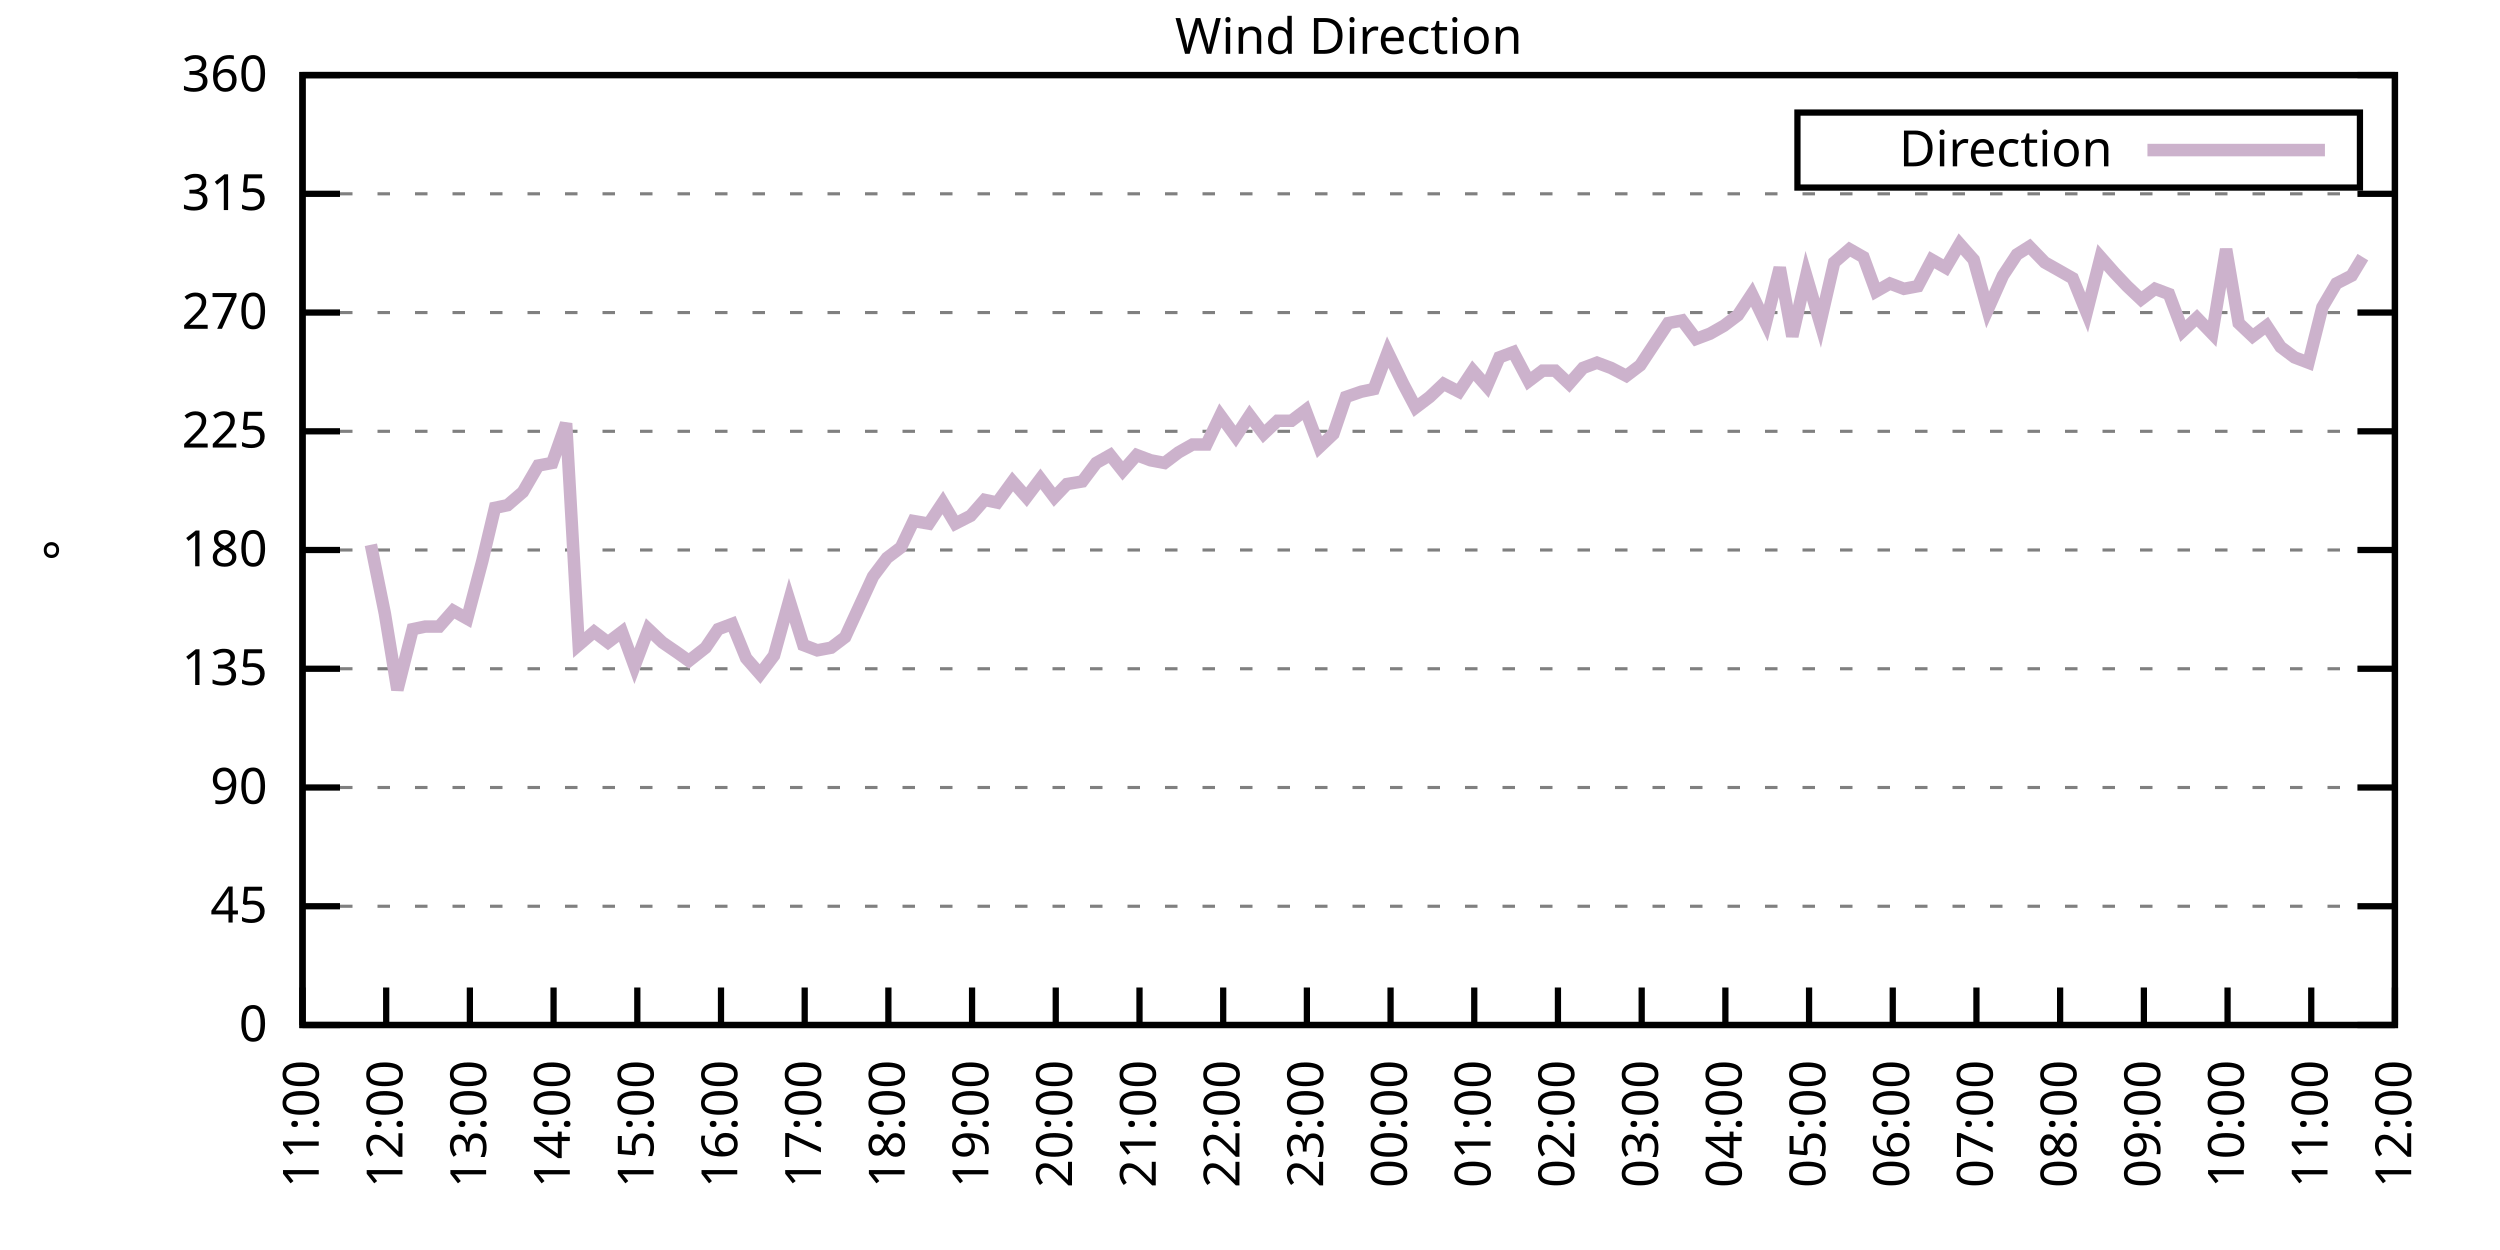
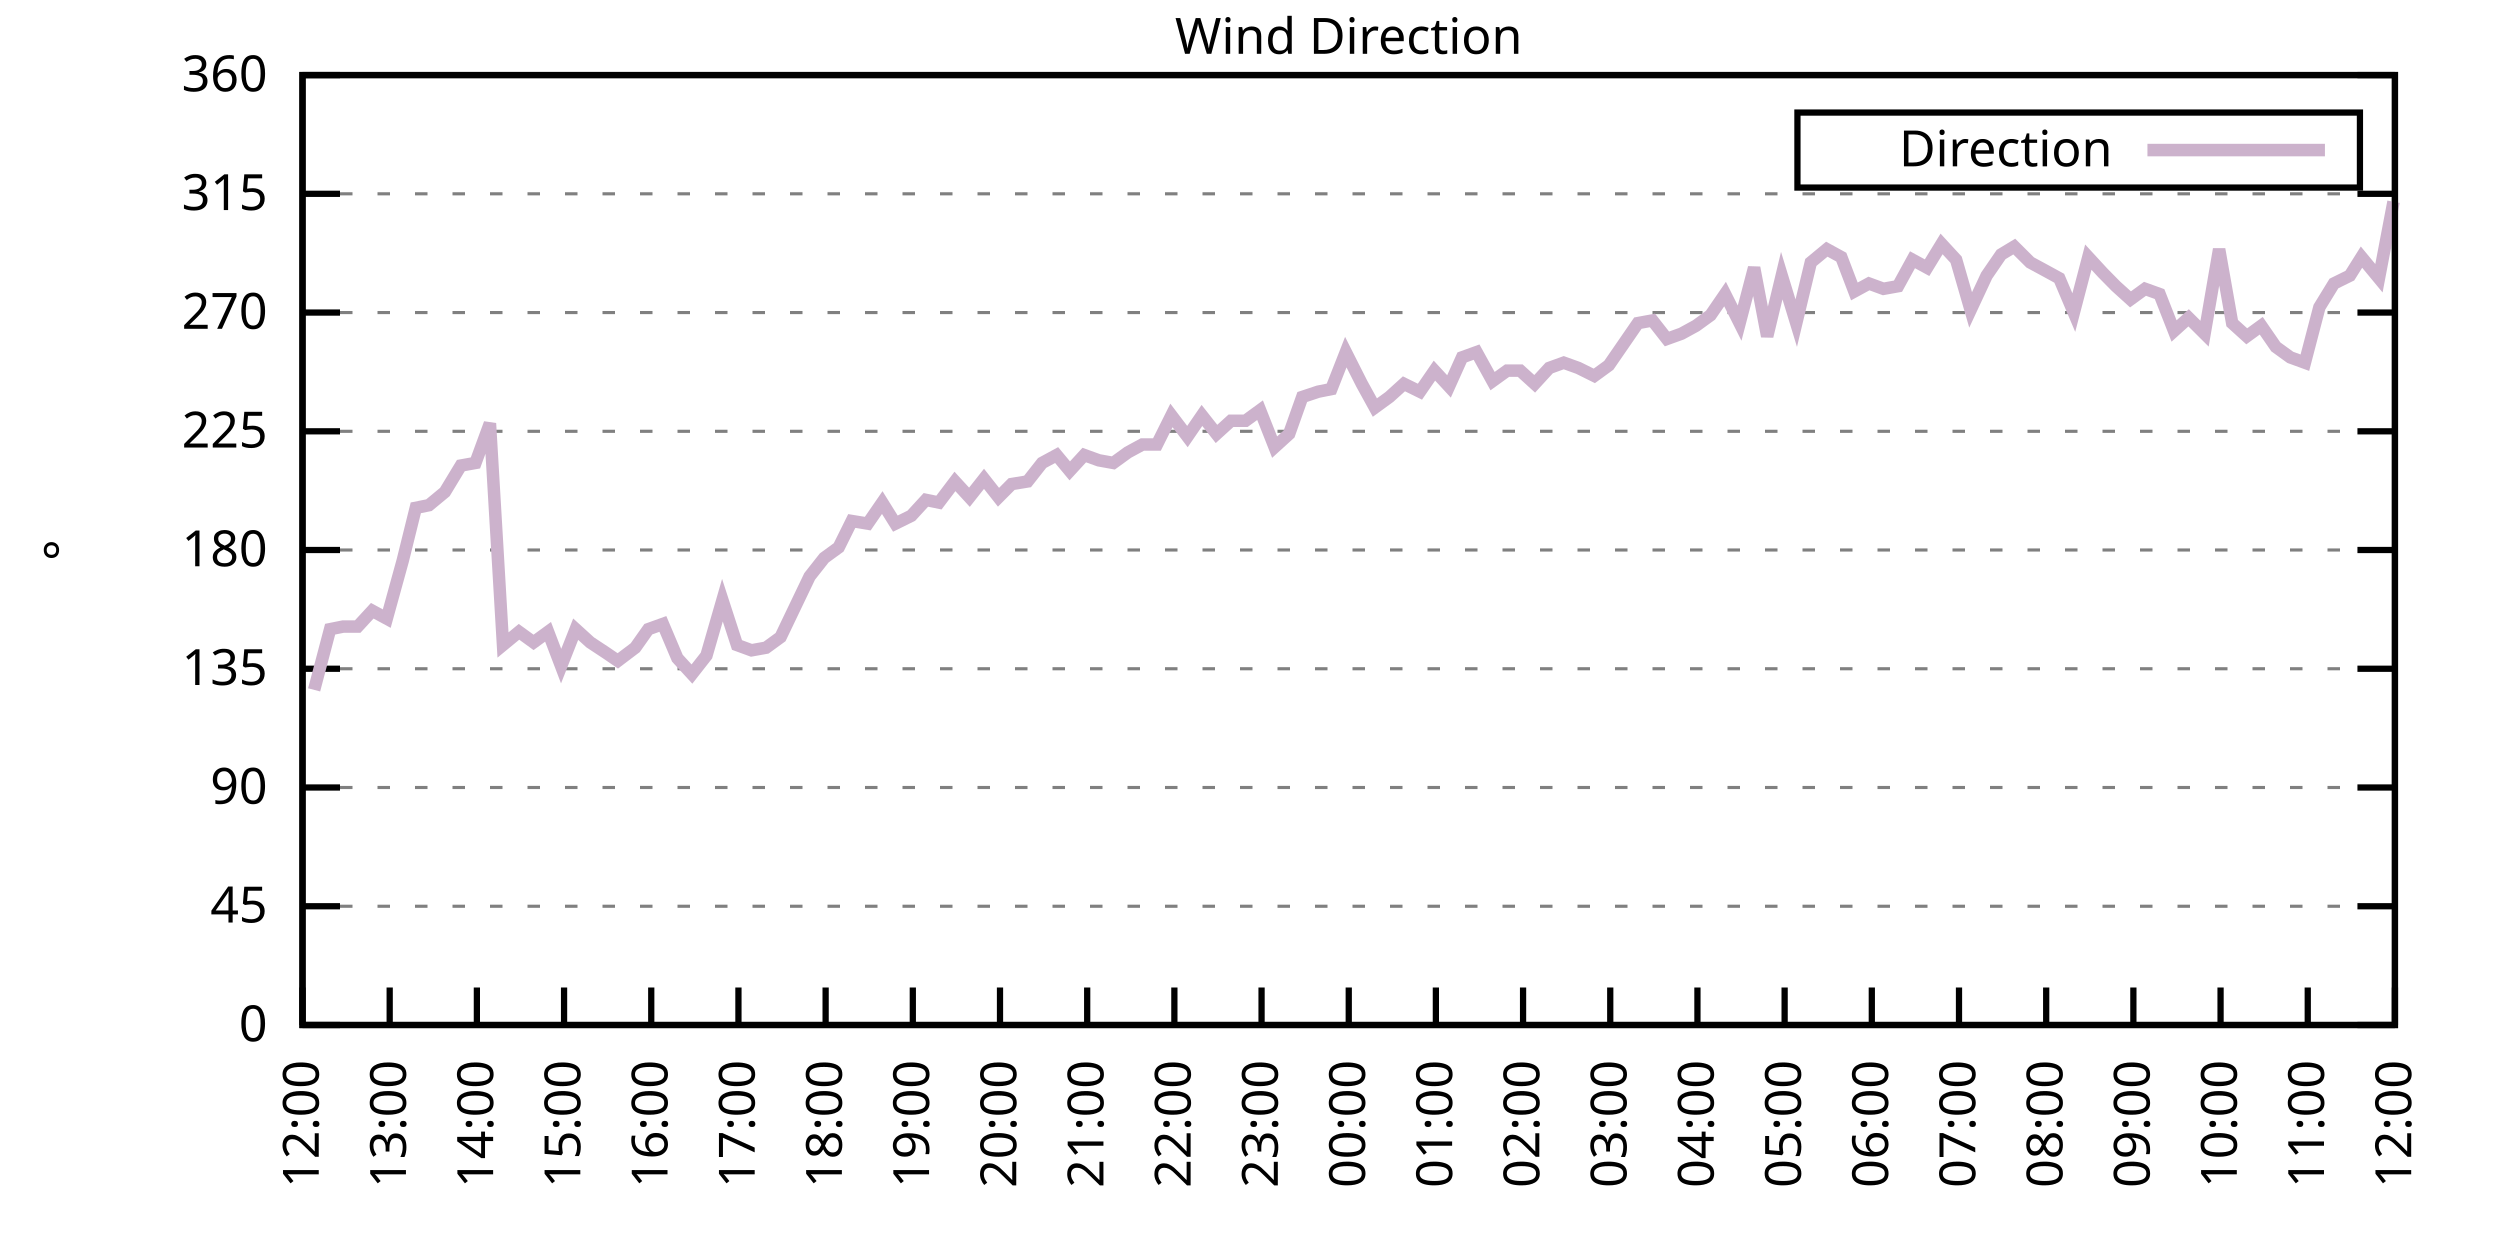
<svg xmlns="http://www.w3.org/2000/svg" xmlns:xlink="http://www.w3.org/1999/xlink" width="400" height="200" viewBox="0 0 400 200">
  <g id="gnuplot_canvas">
    <rect x="0" y="0" width="400" height="200" fill="none" />
    <defs>
      <circle id="gpDot" r="0.5" stroke-width="0.5" stroke="currentColor" />
      <path id="gpPt0" stroke-width="0.333" stroke="currentColor" d="M-1,0 h2 M0,-1 v2" />
      <path id="gpPt1" stroke-width="0.333" stroke="currentColor" d="M-1,-1 L1,1 M1,-1 L-1,1" />
      <path id="gpPt2" stroke-width="0.333" stroke="currentColor" d="M-1,0 L1,0 M0,-1 L0,1 M-1,-1 L1,1 M-1,1 L1,-1" />
      <rect id="gpPt3" stroke-width="0.333" stroke="currentColor" x="-1" y="-1" width="2" height="2" />
      <rect id="gpPt4" stroke-width="0.333" stroke="currentColor" fill="currentColor" x="-1" y="-1" width="2" height="2" />
      <circle id="gpPt5" stroke-width="0.333" stroke="currentColor" cx="0" cy="0" r="1" />
      <use xlink:href="#gpPt5" id="gpPt6" fill="currentColor" stroke="none" />
      <path id="gpPt7" stroke-width="0.333" stroke="currentColor" d="M0,-1.33 L-1.33,0.67 L1.33,0.67 z" />
      <use xlink:href="#gpPt7" id="gpPt8" fill="currentColor" stroke="none" />
      <use xlink:href="#gpPt7" id="gpPt9" stroke="currentColor" transform="rotate(180)" />
      <use xlink:href="#gpPt9" id="gpPt10" fill="currentColor" stroke="none" />
      <use xlink:href="#gpPt3" id="gpPt11" stroke="currentColor" transform="rotate(45)" />
      <use xlink:href="#gpPt11" id="gpPt12" fill="currentColor" stroke="none" />
      <path id="gpPt13" stroke-width="0.333" stroke="currentColor" d="M0,1.330 L1.265,0.411 L0.782,-1.067 L-0.782,-1.076 L-1.265,0.411 z" />
      <use xlink:href="#gpPt13" id="gpPt14" fill="currentColor" stroke="none" />
      <filter id="textbox" filterUnits="objectBoundingBox" x="0" y="0" height="1" width="1">
        <feFlood flood-color="white" flood-opacity="1" result="bgnd" />
        <feComposite in="SourceGraphic" in2="bgnd" operator="atop" />
      </filter>
      <filter id="greybox" filterUnits="objectBoundingBox" x="0" y="0" height="1" width="1">
        <feFlood flood-color="lightgrey" flood-opacity="1" result="grey" />
        <feComposite in="SourceGraphic" in2="grey" operator="atop" />
      </filter>
    </defs>
    <g fill="none" color="white" stroke="currentColor" stroke-width="1.00" stroke-linecap="butt" stroke-linejoin="miter">
</g>
    <g fill="none" color="black" stroke="currentColor" stroke-width="1.00" stroke-linecap="butt" stroke-linejoin="miter">
      <g stroke="none" shape-rendering="crispEdges">
        <polygon fill="rgb(255, 255, 255)" points="48.40,164.00 383.18,164.00 383.18,12.02 48.40,12.02 " />
      </g>
    </g>
    <g fill="none" color="black" stroke="currentColor" stroke-width="1.00" stroke-linecap="butt" stroke-linejoin="miter">
</g>
    <g fill="none" color="black" stroke="black" stroke-width="0.50" stroke-linecap="butt" stroke-linejoin="miter">
</g>
    <g fill="none" color="gray" stroke="currentColor" stroke-width="0.50" stroke-linecap="butt" stroke-linejoin="miter">
      <path stroke="gray" stroke-dasharray="2,4" class="gridline" d="M48.40,164.00 L383.19,164.00  " />
    </g>
    <g fill="none" color="gray" stroke="gray" stroke-width="1.00" stroke-linecap="butt" stroke-linejoin="miter">
</g>
    <g fill="none" color="black" stroke="currentColor" stroke-width="1.00" stroke-linecap="butt" stroke-linejoin="miter">
      <path stroke="black" d="M48.40,164.00 L54.40,164.00 M383.19,164.00 L377.19,164.00  " />
      <g transform="translate(42.80,166.60)" stroke="none" fill="black" font-family="Sans" font-size="8.00" text-anchor="end">
        <text>
          <tspan font-family="Sans"> 0</tspan>
        </text>
      </g>
    </g>
    <g fill="none" color="black" stroke="currentColor" stroke-width="1.00" stroke-linecap="butt" stroke-linejoin="miter">
</g>
    <g fill="none" color="black" stroke="black" stroke-width="0.50" stroke-linecap="butt" stroke-linejoin="miter">
</g>
    <g fill="none" color="gray" stroke="currentColor" stroke-width="0.50" stroke-linecap="butt" stroke-linejoin="miter">
      <path stroke="gray" stroke-dasharray="2,4" class="gridline" d="M48.40,145.00 L383.19,145.00  " />
    </g>
    <g fill="none" color="gray" stroke="gray" stroke-width="1.00" stroke-linecap="butt" stroke-linejoin="miter">
</g>
    <g fill="none" color="black" stroke="currentColor" stroke-width="1.00" stroke-linecap="butt" stroke-linejoin="miter">
      <path stroke="black" d="M48.40,145.00 L54.40,145.00 M383.19,145.00 L377.19,145.00  " />
      <g transform="translate(42.80,147.60)" stroke="none" fill="black" font-family="Sans" font-size="8.00" text-anchor="end">
        <text>
          <tspan font-family="Sans"> 45</tspan>
        </text>
      </g>
    </g>
    <g fill="none" color="black" stroke="currentColor" stroke-width="1.00" stroke-linecap="butt" stroke-linejoin="miter">
</g>
    <g fill="none" color="black" stroke="black" stroke-width="0.50" stroke-linecap="butt" stroke-linejoin="miter">
</g>
    <g fill="none" color="gray" stroke="currentColor" stroke-width="0.50" stroke-linecap="butt" stroke-linejoin="miter">
      <path stroke="gray" stroke-dasharray="2,4" class="gridline" d="M48.40,126.00 L383.19,126.00  " />
    </g>
    <g fill="none" color="gray" stroke="gray" stroke-width="1.00" stroke-linecap="butt" stroke-linejoin="miter">
</g>
    <g fill="none" color="black" stroke="currentColor" stroke-width="1.00" stroke-linecap="butt" stroke-linejoin="miter">
      <path stroke="black" d="M48.40,126.00 L54.40,126.00 M383.19,126.00 L377.19,126.00  " />
      <g transform="translate(42.80,128.60)" stroke="none" fill="black" font-family="Sans" font-size="8.00" text-anchor="end">
        <text>
          <tspan font-family="Sans"> 90</tspan>
        </text>
      </g>
    </g>
    <g fill="none" color="black" stroke="currentColor" stroke-width="1.00" stroke-linecap="butt" stroke-linejoin="miter">
</g>
    <g fill="none" color="black" stroke="black" stroke-width="0.50" stroke-linecap="butt" stroke-linejoin="miter">
</g>
    <g fill="none" color="gray" stroke="currentColor" stroke-width="0.50" stroke-linecap="butt" stroke-linejoin="miter">
      <path stroke="gray" stroke-dasharray="2,4" class="gridline" d="M48.40,107.00 L383.19,107.00  " />
    </g>
    <g fill="none" color="gray" stroke="gray" stroke-width="1.00" stroke-linecap="butt" stroke-linejoin="miter">
</g>
    <g fill="none" color="black" stroke="currentColor" stroke-width="1.00" stroke-linecap="butt" stroke-linejoin="miter">
      <path stroke="black" d="M48.40,107.00 L54.40,107.00 M383.19,107.00 L377.19,107.00  " />
      <g transform="translate(42.80,109.60)" stroke="none" fill="black" font-family="Sans" font-size="8.00" text-anchor="end">
        <text>
          <tspan font-family="Sans"> 135</tspan>
        </text>
      </g>
    </g>
    <g fill="none" color="black" stroke="currentColor" stroke-width="1.00" stroke-linecap="butt" stroke-linejoin="miter">
</g>
    <g fill="none" color="black" stroke="black" stroke-width="0.50" stroke-linecap="butt" stroke-linejoin="miter">
</g>
    <g fill="none" color="gray" stroke="currentColor" stroke-width="0.50" stroke-linecap="butt" stroke-linejoin="miter">
      <path stroke="gray" stroke-dasharray="2,4" class="gridline" d="M48.40,88.00 L383.19,88.00  " />
    </g>
    <g fill="none" color="gray" stroke="gray" stroke-width="1.00" stroke-linecap="butt" stroke-linejoin="miter">
</g>
    <g fill="none" color="black" stroke="currentColor" stroke-width="1.00" stroke-linecap="butt" stroke-linejoin="miter">
      <path stroke="black" d="M48.40,88.00 L54.40,88.00 M383.19,88.00 L377.19,88.00  " />
      <g transform="translate(42.80,90.60)" stroke="none" fill="black" font-family="Sans" font-size="8.00" text-anchor="end">
        <text>
          <tspan font-family="Sans"> 180</tspan>
        </text>
      </g>
    </g>
    <g fill="none" color="black" stroke="currentColor" stroke-width="1.00" stroke-linecap="butt" stroke-linejoin="miter">
</g>
    <g fill="none" color="black" stroke="black" stroke-width="0.50" stroke-linecap="butt" stroke-linejoin="miter">
</g>
    <g fill="none" color="gray" stroke="currentColor" stroke-width="0.50" stroke-linecap="butt" stroke-linejoin="miter">
      <path stroke="gray" stroke-dasharray="2,4" class="gridline" d="M48.40,69.01 L383.19,69.01  " />
    </g>
    <g fill="none" color="gray" stroke="gray" stroke-width="1.00" stroke-linecap="butt" stroke-linejoin="miter">
</g>
    <g fill="none" color="black" stroke="currentColor" stroke-width="1.00" stroke-linecap="butt" stroke-linejoin="miter">
      <path stroke="black" d="M48.40,69.01 L54.40,69.01 M383.19,69.01 L377.19,69.01  " />
      <g transform="translate(42.80,71.61)" stroke="none" fill="black" font-family="Sans" font-size="8.00" text-anchor="end">
        <text>
          <tspan font-family="Sans"> 225</tspan>
        </text>
      </g>
    </g>
    <g fill="none" color="black" stroke="currentColor" stroke-width="1.00" stroke-linecap="butt" stroke-linejoin="miter">
</g>
    <g fill="none" color="black" stroke="black" stroke-width="0.50" stroke-linecap="butt" stroke-linejoin="miter">
</g>
    <g fill="none" color="gray" stroke="currentColor" stroke-width="0.50" stroke-linecap="butt" stroke-linejoin="miter">
      <path stroke="gray" stroke-dasharray="2,4" class="gridline" d="M48.40,50.01 L383.19,50.01  " />
    </g>
    <g fill="none" color="gray" stroke="gray" stroke-width="1.00" stroke-linecap="butt" stroke-linejoin="miter">
</g>
    <g fill="none" color="black" stroke="currentColor" stroke-width="1.00" stroke-linecap="butt" stroke-linejoin="miter">
      <path stroke="black" d="M48.40,50.01 L54.40,50.01 M383.19,50.01 L377.19,50.01  " />
      <g transform="translate(42.80,52.61)" stroke="none" fill="black" font-family="Sans" font-size="8.00" text-anchor="end">
        <text>
          <tspan font-family="Sans"> 270</tspan>
        </text>
      </g>
    </g>
    <g fill="none" color="black" stroke="currentColor" stroke-width="1.00" stroke-linecap="butt" stroke-linejoin="miter">
</g>
    <g fill="none" color="black" stroke="black" stroke-width="0.50" stroke-linecap="butt" stroke-linejoin="miter">
</g>
    <g fill="none" color="gray" stroke="currentColor" stroke-width="0.50" stroke-linecap="butt" stroke-linejoin="miter">
      <path stroke="gray" stroke-dasharray="2,4" class="gridline" d="M48.40,31.01 L383.19,31.01  " />
    </g>
    <g fill="none" color="gray" stroke="gray" stroke-width="1.00" stroke-linecap="butt" stroke-linejoin="miter">
</g>
    <g fill="none" color="black" stroke="currentColor" stroke-width="1.00" stroke-linecap="butt" stroke-linejoin="miter">
      <path stroke="black" d="M48.40,31.01 L54.40,31.01 M383.19,31.01 L377.19,31.01  " />
      <g transform="translate(42.80,33.61)" stroke="none" fill="black" font-family="Sans" font-size="8.00" text-anchor="end">
        <text>
          <tspan font-family="Sans"> 315</tspan>
        </text>
      </g>
    </g>
    <g fill="none" color="black" stroke="currentColor" stroke-width="1.00" stroke-linecap="butt" stroke-linejoin="miter">
</g>
    <g fill="none" color="black" stroke="black" stroke-width="0.50" stroke-linecap="butt" stroke-linejoin="miter">
</g>
    <g fill="none" color="gray" stroke="currentColor" stroke-width="0.50" stroke-linecap="butt" stroke-linejoin="miter">
      <path stroke="gray" stroke-dasharray="2,4" class="gridline" d="M48.40,12.01 L383.19,12.01  " />
    </g>
    <g fill="none" color="gray" stroke="gray" stroke-width="1.00" stroke-linecap="butt" stroke-linejoin="miter">
</g>
    <g fill="none" color="black" stroke="currentColor" stroke-width="1.00" stroke-linecap="butt" stroke-linejoin="miter">
      <path stroke="black" d="M48.40,12.01 L54.40,12.01 M383.19,12.01 L377.19,12.01  " />
      <g transform="translate(42.80,14.61)" stroke="none" fill="black" font-family="Sans" font-size="8.00" text-anchor="end">
        <text>
          <tspan font-family="Sans"> 360</tspan>
        </text>
      </g>
    </g>
    <g fill="none" color="black" stroke="currentColor" stroke-width="1.00" stroke-linecap="butt" stroke-linejoin="miter">
      <path stroke="black" d="M48.40,164.00 L48.40,158.00  " />
      <g transform="translate(51.00,169.60) rotate(270.00)" stroke="none" fill="black" font-family="Sans" font-size="8.00" text-anchor="end">
        <text>
-           <tspan font-family="Sans">11:00</tspan>
-         </text>
-       </g>
-     </g>
-     <g fill="none" color="black" stroke="currentColor" stroke-width="1.00" stroke-linecap="butt" stroke-linejoin="miter">
-       <path stroke="black" d="M61.79,164.00 L61.79,158.00  " />
-       <g transform="translate(64.39,169.60) rotate(270.00)" stroke="none" fill="black" font-family="Sans" font-size="8.00" text-anchor="end">
-         <text>
          <tspan font-family="Sans">12:00</tspan>
        </text>
      </g>
    </g>
    <g fill="none" color="black" stroke="currentColor" stroke-width="1.00" stroke-linecap="butt" stroke-linejoin="miter">
-       <path stroke="black" d="M75.18,164.00 L75.18,158.00  " />
-       <g transform="translate(77.78,169.60) rotate(270.00)" stroke="none" fill="black" font-family="Sans" font-size="8.00" text-anchor="end">
+       <path stroke="black" d="M62.35,164.00 L62.35,158.00  " />
+       <g transform="translate(64.95,169.60) rotate(270.00)" stroke="none" fill="black" font-family="Sans" font-size="8.00" text-anchor="end">
        <text>
          <tspan font-family="Sans">13:00</tspan>
        </text>
      </g>
    </g>
    <g fill="none" color="black" stroke="currentColor" stroke-width="1.00" stroke-linecap="butt" stroke-linejoin="miter">
-       <path stroke="black" d="M88.57,164.00 L88.57,158.00  " />
-       <g transform="translate(91.17,169.60) rotate(270.00)" stroke="none" fill="black" font-family="Sans" font-size="8.00" text-anchor="end">
+       <path stroke="black" d="M76.30,164.00 L76.30,158.00  " />
+       <g transform="translate(78.90,169.60) rotate(270.00)" stroke="none" fill="black" font-family="Sans" font-size="8.00" text-anchor="end">
        <text>
          <tspan font-family="Sans">14:00</tspan>
        </text>
      </g>
    </g>
    <g fill="none" color="black" stroke="currentColor" stroke-width="1.00" stroke-linecap="butt" stroke-linejoin="miter">
-       <path stroke="black" d="M101.97,164.00 L101.97,158.00  " />
-       <g transform="translate(104.57,169.60) rotate(270.00)" stroke="none" fill="black" font-family="Sans" font-size="8.00" text-anchor="end">
+       <path stroke="black" d="M90.25,164.00 L90.25,158.00  " />
+       <g transform="translate(92.85,169.60) rotate(270.00)" stroke="none" fill="black" font-family="Sans" font-size="8.00" text-anchor="end">
        <text>
          <tspan font-family="Sans">15:00</tspan>
        </text>
      </g>
    </g>
    <g fill="none" color="black" stroke="currentColor" stroke-width="1.00" stroke-linecap="butt" stroke-linejoin="miter">
-       <path stroke="black" d="M115.36,164.00 L115.36,158.00  " />
-       <g transform="translate(117.96,169.60) rotate(270.00)" stroke="none" fill="black" font-family="Sans" font-size="8.00" text-anchor="end">
+       <path stroke="black" d="M104.20,164.00 L104.20,158.00  " />
+       <g transform="translate(106.80,169.60) rotate(270.00)" stroke="none" fill="black" font-family="Sans" font-size="8.00" text-anchor="end">
        <text>
          <tspan font-family="Sans">16:00</tspan>
        </text>
      </g>
    </g>
    <g fill="none" color="black" stroke="currentColor" stroke-width="1.00" stroke-linecap="butt" stroke-linejoin="miter">
-       <path stroke="black" d="M128.75,164.00 L128.75,158.00  " />
-       <g transform="translate(131.35,169.60) rotate(270.00)" stroke="none" fill="black" font-family="Sans" font-size="8.00" text-anchor="end">
+       <path stroke="black" d="M118.15,164.00 L118.15,158.00  " />
+       <g transform="translate(120.75,169.60) rotate(270.00)" stroke="none" fill="black" font-family="Sans" font-size="8.00" text-anchor="end">
        <text>
          <tspan font-family="Sans">17:00</tspan>
        </text>
      </g>
    </g>
    <g fill="none" color="black" stroke="currentColor" stroke-width="1.00" stroke-linecap="butt" stroke-linejoin="miter">
-       <path stroke="black" d="M142.14,164.00 L142.14,158.00  " />
-       <g transform="translate(144.74,169.60) rotate(270.00)" stroke="none" fill="black" font-family="Sans" font-size="8.00" text-anchor="end">
+       <path stroke="black" d="M132.10,164.00 L132.10,158.00  " />
+       <g transform="translate(134.70,169.60) rotate(270.00)" stroke="none" fill="black" font-family="Sans" font-size="8.00" text-anchor="end">
        <text>
          <tspan font-family="Sans">18:00</tspan>
        </text>
      </g>
    </g>
    <g fill="none" color="black" stroke="currentColor" stroke-width="1.00" stroke-linecap="butt" stroke-linejoin="miter">
-       <path stroke="black" d="M155.53,164.00 L155.53,158.00  " />
-       <g transform="translate(158.13,169.60) rotate(270.00)" stroke="none" fill="black" font-family="Sans" font-size="8.00" text-anchor="end">
+       <path stroke="black" d="M146.05,164.00 L146.05,158.00  " />
+       <g transform="translate(148.65,169.60) rotate(270.00)" stroke="none" fill="black" font-family="Sans" font-size="8.00" text-anchor="end">
        <text>
          <tspan font-family="Sans">19:00</tspan>
        </text>
      </g>
    </g>
    <g fill="none" color="black" stroke="currentColor" stroke-width="1.00" stroke-linecap="butt" stroke-linejoin="miter">
-       <path stroke="black" d="M168.92,164.00 L168.92,158.00  " />
-       <g transform="translate(171.52,169.60) rotate(270.00)" stroke="none" fill="black" font-family="Sans" font-size="8.00" text-anchor="end">
+       <path stroke="black" d="M160.00,164.00 L160.00,158.00  " />
+       <g transform="translate(162.60,169.60) rotate(270.00)" stroke="none" fill="black" font-family="Sans" font-size="8.00" text-anchor="end">
        <text>
          <tspan font-family="Sans">20:00</tspan>
        </text>
      </g>
    </g>
    <g fill="none" color="black" stroke="currentColor" stroke-width="1.00" stroke-linecap="butt" stroke-linejoin="miter">
-       <path stroke="black" d="M182.32,164.00 L182.32,158.00  " />
-       <g transform="translate(184.92,169.60) rotate(270.00)" stroke="none" fill="black" font-family="Sans" font-size="8.00" text-anchor="end">
+       <path stroke="black" d="M173.95,164.00 L173.95,158.00  " />
+       <g transform="translate(176.55,169.60) rotate(270.00)" stroke="none" fill="black" font-family="Sans" font-size="8.00" text-anchor="end">
        <text>
          <tspan font-family="Sans">21:00</tspan>
        </text>
      </g>
    </g>
    <g fill="none" color="black" stroke="currentColor" stroke-width="1.00" stroke-linecap="butt" stroke-linejoin="miter">
-       <path stroke="black" d="M195.71,164.00 L195.71,158.00  " />
-       <g transform="translate(198.31,169.60) rotate(270.00)" stroke="none" fill="black" font-family="Sans" font-size="8.00" text-anchor="end">
+       <path stroke="black" d="M187.90,164.00 L187.90,158.00  " />
+       <g transform="translate(190.50,169.60) rotate(270.00)" stroke="none" fill="black" font-family="Sans" font-size="8.00" text-anchor="end">
        <text>
          <tspan font-family="Sans">22:00</tspan>
        </text>
      </g>
    </g>
    <g fill="none" color="black" stroke="currentColor" stroke-width="1.00" stroke-linecap="butt" stroke-linejoin="miter">
-       <path stroke="black" d="M209.10,164.00 L209.10,158.00  " />
-       <g transform="translate(211.70,169.60) rotate(270.00)" stroke="none" fill="black" font-family="Sans" font-size="8.00" text-anchor="end">
+       <path stroke="black" d="M201.85,164.00 L201.85,158.00  " />
+       <g transform="translate(204.45,169.60) rotate(270.00)" stroke="none" fill="black" font-family="Sans" font-size="8.00" text-anchor="end">
        <text>
          <tspan font-family="Sans">23:00</tspan>
        </text>
      </g>
    </g>
    <g fill="none" color="black" stroke="currentColor" stroke-width="1.00" stroke-linecap="butt" stroke-linejoin="miter">
-       <path stroke="black" d="M222.49,164.00 L222.49,158.00  " />
-       <g transform="translate(225.09,169.60) rotate(270.00)" stroke="none" fill="black" font-family="Sans" font-size="8.00" text-anchor="end">
+       <path stroke="black" d="M215.80,164.00 L215.80,158.00  " />
+       <g transform="translate(218.40,169.60) rotate(270.00)" stroke="none" fill="black" font-family="Sans" font-size="8.00" text-anchor="end">
        <text>
          <tspan font-family="Sans">00:00</tspan>
        </text>
      </g>
    </g>
    <g fill="none" color="black" stroke="currentColor" stroke-width="1.00" stroke-linecap="butt" stroke-linejoin="miter">
-       <path stroke="black" d="M235.88,164.00 L235.88,158.00  " />
-       <g transform="translate(238.48,169.60) rotate(270.00)" stroke="none" fill="black" font-family="Sans" font-size="8.00" text-anchor="end">
+       <path stroke="black" d="M229.74,164.00 L229.74,158.00  " />
+       <g transform="translate(232.34,169.60) rotate(270.00)" stroke="none" fill="black" font-family="Sans" font-size="8.00" text-anchor="end">
        <text>
          <tspan font-family="Sans">01:00</tspan>
        </text>
      </g>
    </g>
    <g fill="none" color="black" stroke="currentColor" stroke-width="1.00" stroke-linecap="butt" stroke-linejoin="miter">
-       <path stroke="black" d="M249.27,164.00 L249.27,158.00  " />
-       <g transform="translate(251.87,169.60) rotate(270.00)" stroke="none" fill="black" font-family="Sans" font-size="8.00" text-anchor="end">
+       <path stroke="black" d="M243.69,164.00 L243.69,158.00  " />
+       <g transform="translate(246.29,169.60) rotate(270.00)" stroke="none" fill="black" font-family="Sans" font-size="8.00" text-anchor="end">
        <text>
          <tspan font-family="Sans">02:00</tspan>
        </text>
      </g>
    </g>
    <g fill="none" color="black" stroke="currentColor" stroke-width="1.00" stroke-linecap="butt" stroke-linejoin="miter">
-       <path stroke="black" d="M262.67,164.00 L262.67,158.00  " />
-       <g transform="translate(265.27,169.60) rotate(270.00)" stroke="none" fill="black" font-family="Sans" font-size="8.00" text-anchor="end">
+       <path stroke="black" d="M257.64,164.00 L257.64,158.00  " />
+       <g transform="translate(260.24,169.60) rotate(270.00)" stroke="none" fill="black" font-family="Sans" font-size="8.00" text-anchor="end">
        <text>
          <tspan font-family="Sans">03:00</tspan>
        </text>
      </g>
    </g>
    <g fill="none" color="black" stroke="currentColor" stroke-width="1.00" stroke-linecap="butt" stroke-linejoin="miter">
-       <path stroke="black" d="M276.06,164.00 L276.06,158.00  " />
-       <g transform="translate(278.66,169.60) rotate(270.00)" stroke="none" fill="black" font-family="Sans" font-size="8.00" text-anchor="end">
+       <path stroke="black" d="M271.59,164.00 L271.59,158.00  " />
+       <g transform="translate(274.19,169.60) rotate(270.00)" stroke="none" fill="black" font-family="Sans" font-size="8.00" text-anchor="end">
        <text>
          <tspan font-family="Sans">04:00</tspan>
        </text>
      </g>
    </g>
    <g fill="none" color="black" stroke="currentColor" stroke-width="1.00" stroke-linecap="butt" stroke-linejoin="miter">
-       <path stroke="black" d="M289.45,164.00 L289.45,158.00  " />
-       <g transform="translate(292.05,169.60) rotate(270.00)" stroke="none" fill="black" font-family="Sans" font-size="8.00" text-anchor="end">
+       <path stroke="black" d="M285.54,164.00 L285.54,158.00  " />
+       <g transform="translate(288.14,169.60) rotate(270.00)" stroke="none" fill="black" font-family="Sans" font-size="8.00" text-anchor="end">
        <text>
          <tspan font-family="Sans">05:00</tspan>
        </text>
      </g>
    </g>
    <g fill="none" color="black" stroke="currentColor" stroke-width="1.00" stroke-linecap="butt" stroke-linejoin="miter">
-       <path stroke="black" d="M302.84,164.00 L302.84,158.00  " />
-       <g transform="translate(305.44,169.60) rotate(270.00)" stroke="none" fill="black" font-family="Sans" font-size="8.00" text-anchor="end">
+       <path stroke="black" d="M299.49,164.00 L299.49,158.00  " />
+       <g transform="translate(302.09,169.60) rotate(270.00)" stroke="none" fill="black" font-family="Sans" font-size="8.00" text-anchor="end">
        <text>
          <tspan font-family="Sans">06:00</tspan>
        </text>
      </g>
    </g>
    <g fill="none" color="black" stroke="currentColor" stroke-width="1.00" stroke-linecap="butt" stroke-linejoin="miter">
-       <path stroke="black" d="M316.23,164.00 L316.23,158.00  " />
-       <g transform="translate(318.83,169.60) rotate(270.00)" stroke="none" fill="black" font-family="Sans" font-size="8.00" text-anchor="end">
+       <path stroke="black" d="M313.44,164.00 L313.44,158.00  " />
+       <g transform="translate(316.04,169.60) rotate(270.00)" stroke="none" fill="black" font-family="Sans" font-size="8.00" text-anchor="end">
        <text>
          <tspan font-family="Sans">07:00</tspan>
        </text>
      </g>
    </g>
    <g fill="none" color="black" stroke="currentColor" stroke-width="1.00" stroke-linecap="butt" stroke-linejoin="miter">
-       <path stroke="black" d="M329.62,164.00 L329.62,158.00  " />
-       <g transform="translate(332.22,169.60) rotate(270.00)" stroke="none" fill="black" font-family="Sans" font-size="8.00" text-anchor="end">
+       <path stroke="black" d="M327.39,164.00 L327.39,158.00  " />
+       <g transform="translate(329.99,169.60) rotate(270.00)" stroke="none" fill="black" font-family="Sans" font-size="8.00" text-anchor="end">
        <text>
          <tspan font-family="Sans">08:00</tspan>
        </text>
      </g>
    </g>
    <g fill="none" color="black" stroke="currentColor" stroke-width="1.00" stroke-linecap="butt" stroke-linejoin="miter">
-       <path stroke="black" d="M343.02,164.00 L343.02,158.00  " />
-       <g transform="translate(345.62,169.60) rotate(270.00)" stroke="none" fill="black" font-family="Sans" font-size="8.00" text-anchor="end">
+       <path stroke="black" d="M341.34,164.00 L341.34,158.00  " />
+       <g transform="translate(343.94,169.60) rotate(270.00)" stroke="none" fill="black" font-family="Sans" font-size="8.00" text-anchor="end">
        <text>
          <tspan font-family="Sans">09:00</tspan>
        </text>
      </g>
    </g>
    <g fill="none" color="black" stroke="currentColor" stroke-width="1.00" stroke-linecap="butt" stroke-linejoin="miter">
-       <path stroke="black" d="M356.41,164.00 L356.41,158.00  " />
-       <g transform="translate(359.01,169.60) rotate(270.00)" stroke="none" fill="black" font-family="Sans" font-size="8.00" text-anchor="end">
+       <path stroke="black" d="M355.29,164.00 L355.29,158.00  " />
+       <g transform="translate(357.89,169.60) rotate(270.00)" stroke="none" fill="black" font-family="Sans" font-size="8.00" text-anchor="end">
        <text>
          <tspan font-family="Sans">10:00</tspan>
        </text>
      </g>
    </g>
    <g fill="none" color="black" stroke="currentColor" stroke-width="1.00" stroke-linecap="butt" stroke-linejoin="miter">
-       <path stroke="black" d="M369.80,164.00 L369.80,158.00  " />
-       <g transform="translate(372.40,169.60) rotate(270.00)" stroke="none" fill="black" font-family="Sans" font-size="8.00" text-anchor="end">
+       <path stroke="black" d="M369.24,164.00 L369.24,158.00  " />
+       <g transform="translate(371.84,169.60) rotate(270.00)" stroke="none" fill="black" font-family="Sans" font-size="8.00" text-anchor="end">
        <text>
          <tspan font-family="Sans">11:00</tspan>
        </text>
      </g>
    </g>
    <g fill="none" color="black" stroke="currentColor" stroke-width="1.00" stroke-linecap="butt" stroke-linejoin="miter">
      <path stroke="black" d="M383.19,164.00 L383.19,158.00  " />
      <g transform="translate(385.79,169.60) rotate(270.00)" stroke="none" fill="black" font-family="Sans" font-size="8.00" text-anchor="end">
        <text>
          <tspan font-family="Sans">12:00</tspan>
        </text>
      </g>
    </g>
    <g fill="none" color="black" stroke="currentColor" stroke-width="1.00" stroke-linecap="butt" stroke-linejoin="miter">
</g>
    <g fill="none" color="black" stroke="currentColor" stroke-width="1.00" stroke-linecap="butt" stroke-linejoin="miter">
      <path stroke="black" d="M48.40,12.01 L48.40,164.00 L383.19,164.00 L383.19,12.01 L48.40,12.01 Z  " />
    </g>
    <g fill="none" color="black" stroke="currentColor" stroke-width="1.00" stroke-linecap="butt" stroke-linejoin="miter">
</g>
    <g fill="none" color="black" stroke="currentColor" stroke-width="1.00" stroke-linecap="butt" stroke-linejoin="miter">
      <path stroke="black" d="M287.59,30.01 L287.59,18.01 L377.59,18.01 L377.59,30.01 L287.59,30.01 Z  " />
    </g>
    <g id="Wind_direction_plot_1">
      <g fill="none" color="white" stroke="black" stroke-width="2.00" stroke-linecap="butt" stroke-linejoin="miter">
</g>
      <g fill="none" color="black" stroke="currentColor" stroke-width="2.00" stroke-linecap="butt" stroke-linejoin="miter">
        <g transform="translate(337.99,26.61)" stroke="none" fill="black" font-family="Sans" font-size="8.00" text-anchor="end">
          <text>
            <tspan font-family="Sans">Direction</tspan>
          </text>
        </g>
      </g>
      <g fill="none" color="black" stroke="currentColor" stroke-width="2.00" stroke-linecap="butt" stroke-linejoin="miter">
-         <path stroke="rgb(204, 178, 204)" d="M343.59,24.01 L371.99,24.01 M59.34,87.16 L61.57,98.14 L63.58,110.38 L66.03,100.67 L68.04,100.25 L70.27,100.25   L72.50,97.72 L74.74,98.98 L77.19,89.69 L79.20,81.25 L81.21,80.83 L83.66,78.72 L86.12,74.49 L88.35,74.07   L90.58,67.74 L92.59,103.20 L95.05,101.09 L97.28,102.78 L99.51,101.09 L101.52,106.58 L103.75,100.67 L105.98,102.78   L108.44,104.47 L110.22,105.74 L112.90,103.63 L114.91,100.67 L117.14,99.83 L119.38,105.31 L121.61,107.85 L123.84,104.89   L126.29,96.03 L128.53,103.20 L130.76,104.05 L132.99,103.63 L135.22,101.94 L139.69,92.23 L141.92,89.27 L144.15,87.58   L146.16,83.36 L148.61,83.78 L150.85,80.41 L152.85,83.78 L155.31,82.52 L157.54,79.98 L159.55,80.41 L162.01,77.03   L164.24,79.56 L166.47,76.61 L168.70,79.56 L170.71,77.45 L173.17,77.03 L175.40,74.07 L177.63,72.81 L179.64,75.34   L181.87,72.81 L184.10,73.65 L186.33,74.07 L188.57,72.38 L190.80,71.12 L193.03,71.12 L195.26,66.47 L197.72,69.85   L199.95,66.47 L202.18,69.43 L204.41,67.32 L206.64,67.32 L208.88,65.63 L211.11,71.54 L213.34,69.43 L215.35,63.52   L217.80,62.67 L219.81,62.25 L222.04,56.34 L224.50,61.41 L226.51,65.21 L228.74,63.52 L230.97,61.41 L233.43,62.67   L235.66,59.30 L237.89,61.83 L239.90,57.18 L242.13,56.34 L244.59,60.98 L246.82,59.30 L248.83,59.30 L251.06,61.41   L253.29,58.87 L255.52,58.03 L257.76,58.87 L260.21,60.14 L262.44,58.45 L264.67,55.07 L266.91,51.70 L269.14,51.27   L271.37,54.23 L273.60,53.39 L275.83,52.12 L278.07,50.43 L280.30,47.05 L282.53,51.70 L284.76,42.83 L286.77,53.81   L289.00,44.10 L291.23,51.70 L293.47,41.99 L295.92,39.87 L298.15,41.14 L300.16,46.63 L302.39,45.36 L304.63,46.21   L306.86,45.79 L309.09,41.56 L311.32,42.83 L313.55,39.03 L315.79,41.56 L318.02,49.59 L320.47,44.10 L322.70,40.72   L324.71,39.45 L327.17,41.99 L329.40,43.25 L331.63,44.52 L333.86,50.01 L336.10,41.14 L338.33,43.67 L340.34,45.79   L342.57,47.90 L344.80,46.21 L347.03,47.05 L349.26,52.96 L351.50,50.85 L353.95,53.39 L356.18,39.87 L358.19,51.70   L360.42,53.81 L362.66,52.12 L364.89,55.50 L367.12,57.18 L369.35,58.03 L371.58,49.16 L373.82,45.36 L376.27,44.10   L378.06,41.14  " />
+         <path stroke="rgb(204, 178, 204)" d="M343.59,24.01 L371.99,24.01 M50.26,110.38 L52.82,100.67 L54.91,100.25 L57.23,100.25 L59.56,97.72 L61.88,98.98   L64.44,89.69 L66.53,81.25 L68.63,80.83 L71.18,78.72 L73.74,74.49 L76.07,74.07 L78.39,67.74 L80.48,103.20   L83.04,101.09 L85.37,102.78 L87.69,101.09 L89.78,106.58 L92.11,100.67 L94.43,102.78 L96.99,104.47 L98.85,105.74   L101.64,103.63 L103.73,100.67 L106.06,99.83 L108.38,105.31 L110.71,107.85 L113.03,104.89 L115.59,96.03 L117.92,103.20   L120.24,104.05 L122.57,103.63 L124.89,101.94 L129.54,92.23 L131.87,89.27 L134.19,87.58 L136.28,83.36 L138.84,83.78   L141.16,80.41 L143.26,83.78 L145.81,82.52 L148.14,79.98 L150.23,80.41 L152.79,77.03 L155.11,79.56 L157.44,76.61   L159.76,79.56 L161.86,77.45 L164.41,77.03 L166.74,74.07 L169.06,72.81 L171.16,75.34 L173.48,72.81 L175.81,73.65   L178.13,74.07 L180.46,72.38 L182.78,71.12 L185.11,71.12 L187.43,66.47 L189.99,69.85 L192.31,66.47 L194.64,69.43   L196.96,67.32 L199.29,67.32 L201.61,65.63 L203.94,71.54 L206.26,69.43 L208.36,63.52 L210.91,62.67 L213.01,62.25   L215.33,56.34 L217.89,61.41 L219.98,65.21 L222.30,63.52 L224.63,61.41 L227.19,62.67 L229.51,59.30 L231.84,61.83   L233.93,57.18 L236.25,56.34 L238.81,60.98 L241.14,59.30 L243.23,59.30 L245.55,61.41 L247.88,58.87 L250.20,58.03   L252.53,58.87 L255.09,60.14 L257.41,58.45 L259.74,55.07 L262.06,51.70 L264.39,51.27 L266.71,54.23 L269.04,53.39   L271.36,52.12 L273.69,50.43 L276.01,47.05 L278.34,51.70 L280.66,42.83 L282.75,53.81 L285.08,44.10 L287.40,51.70   L289.73,41.99 L292.29,39.87 L294.61,41.14 L296.70,46.63 L299.03,45.36 L301.35,46.21 L303.68,45.79 L306.00,41.56   L308.33,42.83 L310.65,39.03 L312.98,41.56 L315.30,49.59 L317.86,44.10 L320.18,40.72 L322.28,39.45 L324.83,41.99   L327.16,43.25 L329.48,44.52 L331.81,50.01 L334.13,41.14 L336.46,43.67 L338.55,45.79 L340.88,47.90 L343.20,46.21   L345.53,47.05 L347.85,52.96 L350.18,50.85 L352.73,53.39 L355.06,39.87 L357.15,51.70 L359.48,53.81 L361.80,52.12   L364.13,55.50 L366.45,57.18 L368.78,58.03 L371.10,49.16 L373.43,45.36 L375.98,44.10 L377.84,41.14 L380.63,44.52   L382.96,32.28  " />
      </g>
    </g>
    <g fill="none" color="black" stroke="currentColor" stroke-width="2.00" stroke-linecap="butt" stroke-linejoin="miter">
</g>
    <g fill="none" color="black" stroke="black" stroke-width="1.00" stroke-linecap="butt" stroke-linejoin="miter">
</g>
    <g fill="none" color="black" stroke="currentColor" stroke-width="1.00" stroke-linecap="butt" stroke-linejoin="miter">
      <path stroke="black" d="M48.40,12.01 L48.40,164.00 L383.19,164.00 L383.19,12.01 L48.40,12.01 Z  " />
      <g transform="translate(12.80,88.01) rotate(270.00)" stroke="none" fill="black" font-family="Sans" font-size="8.00" text-anchor="middle">
        <text>
          <tspan font-family="Sans">°</tspan>
        </text>
      </g>
    </g>
    <g fill="none" color="black" stroke="currentColor" stroke-width="1.00" stroke-linecap="butt" stroke-linejoin="miter">
</g>
    <g fill="none" color="black" stroke="currentColor" stroke-width="1.00" stroke-linecap="butt" stroke-linejoin="miter">
      <g transform="translate(215.79,8.61)" stroke="none" fill="black" font-family="Sans" font-size="8.00" text-anchor="middle">
        <text>
          <tspan font-family="Sans">Wind Direction</tspan>
        </text>
      </g>
    </g>
    <g fill="none" color="black" stroke="currentColor" stroke-width="1.00" stroke-linecap="butt" stroke-linejoin="miter">
</g>
  </g>
</svg>
